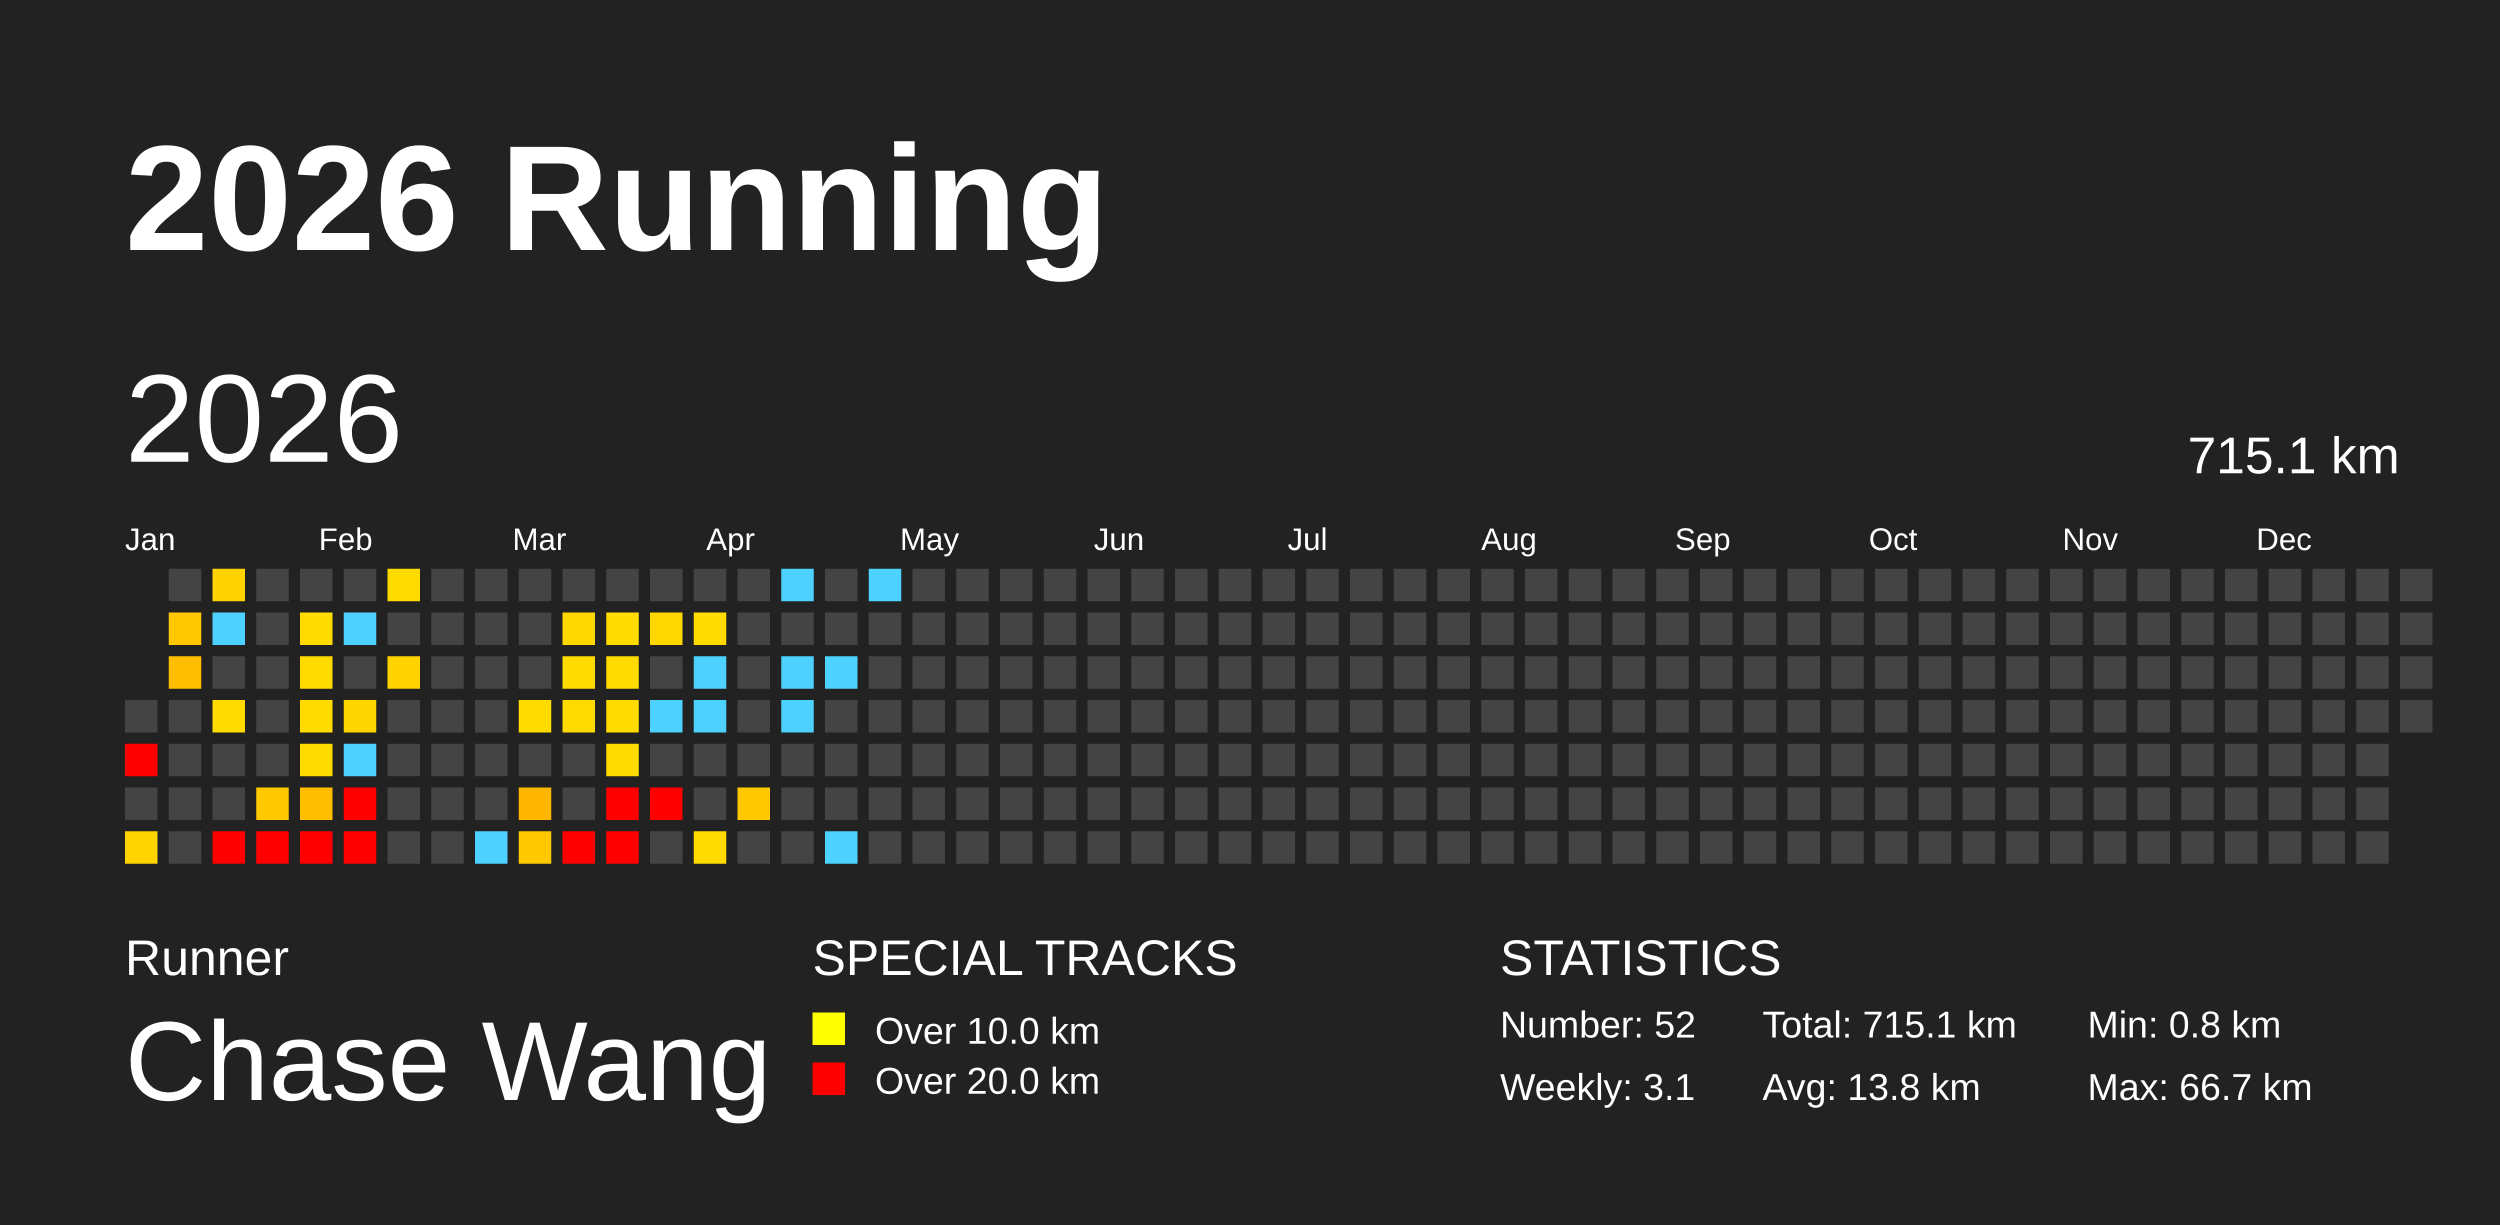
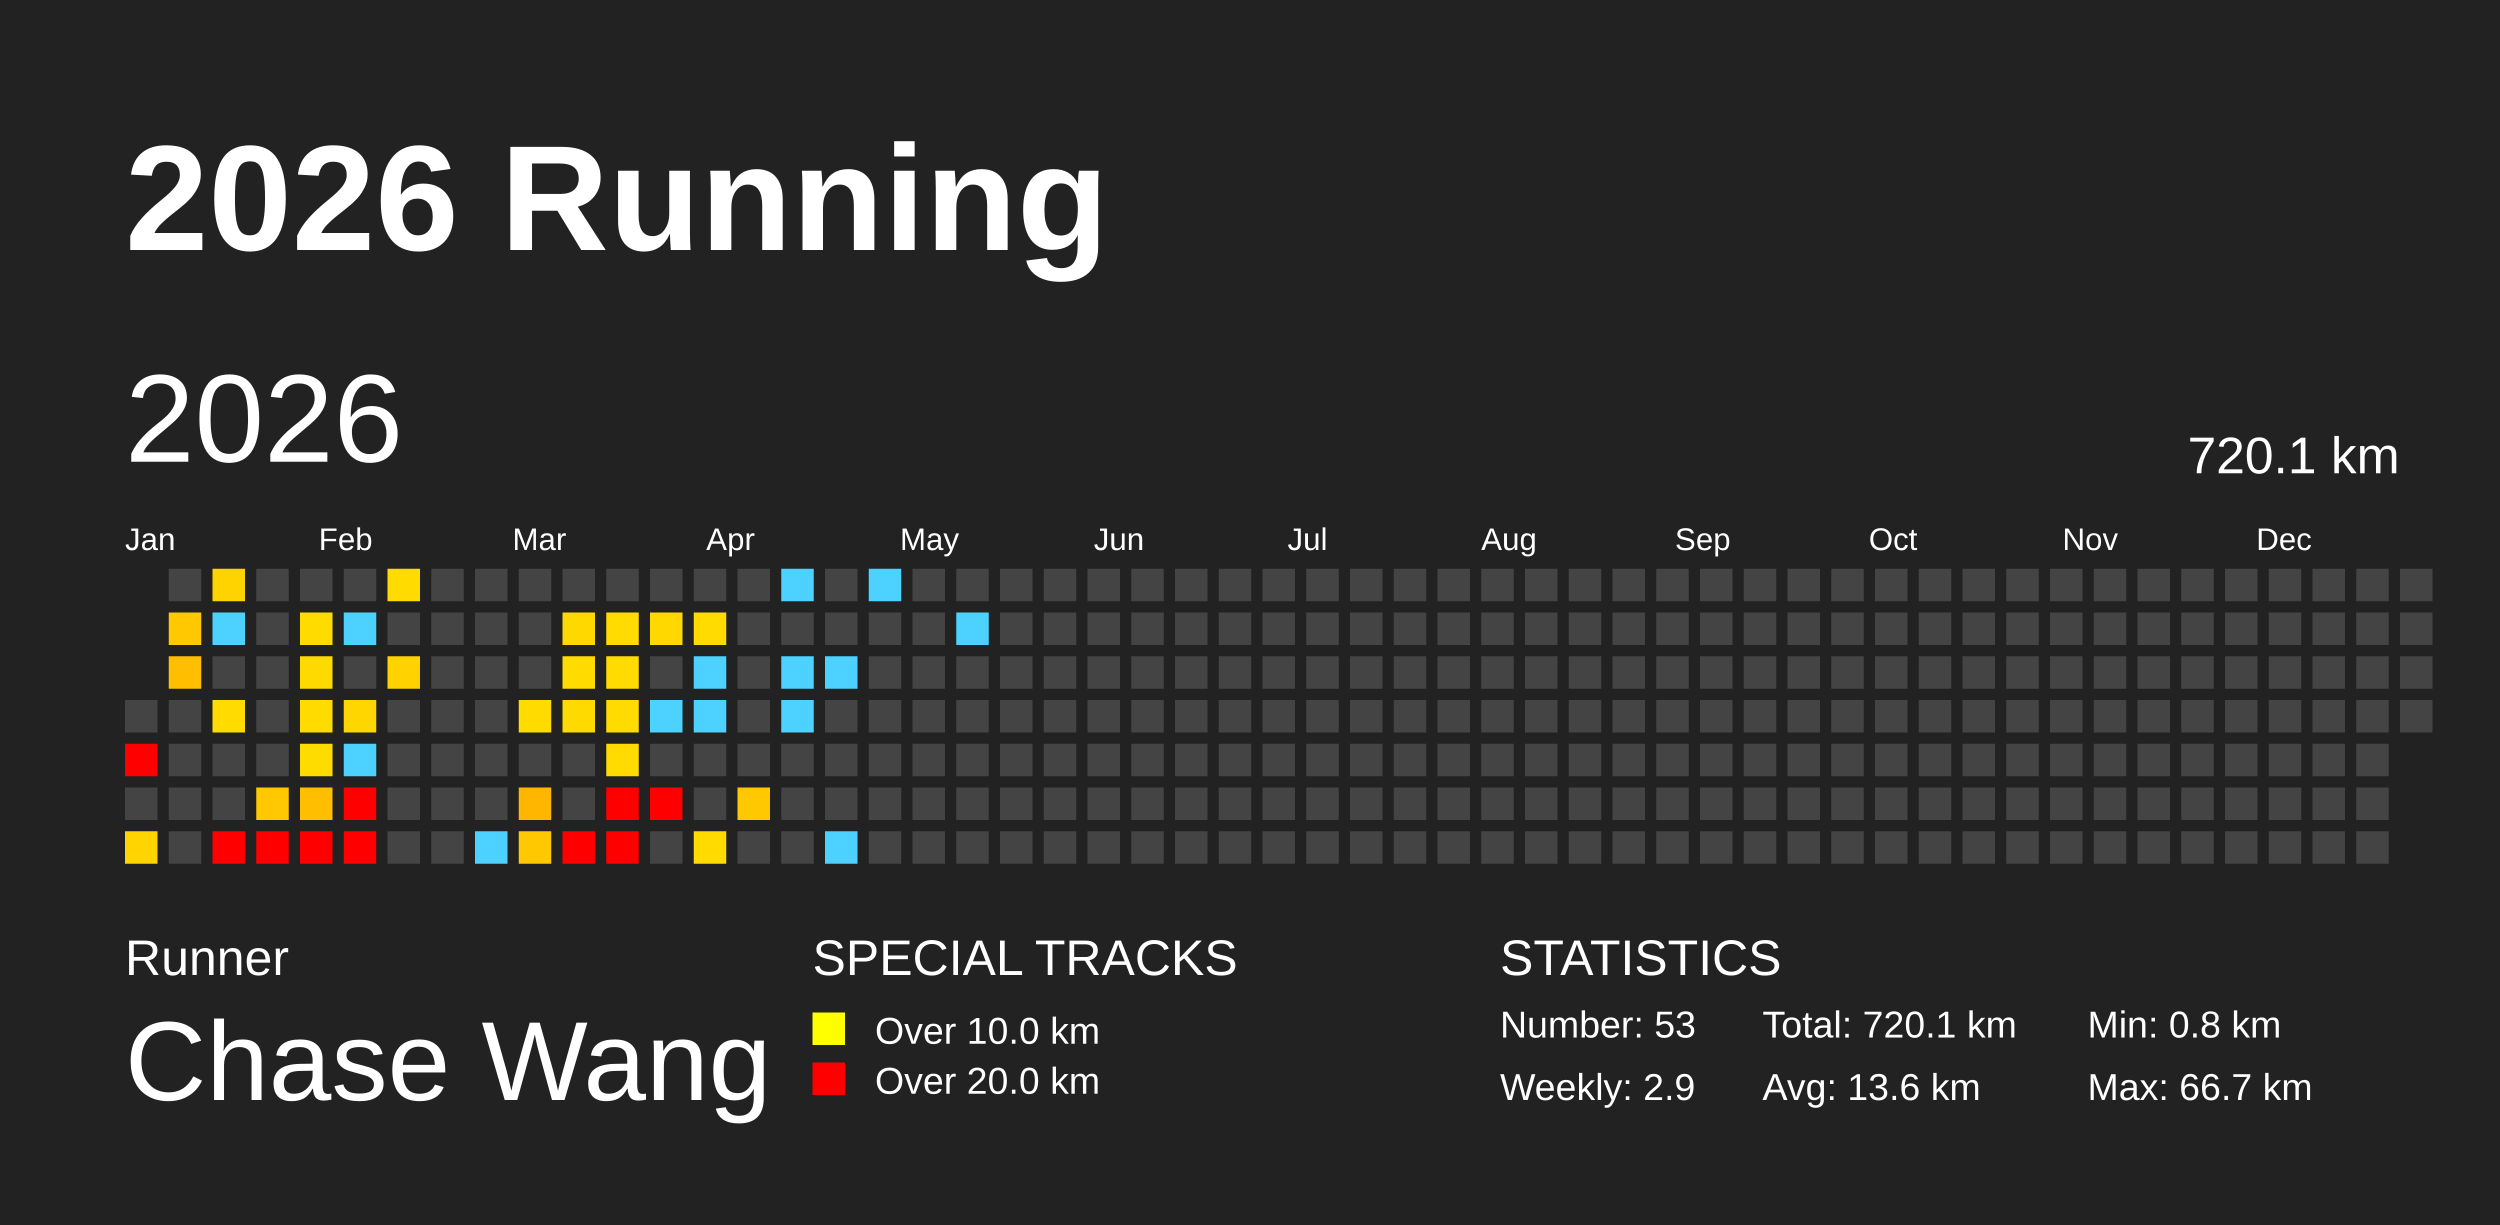
<svg xmlns="http://www.w3.org/2000/svg" baseProfile="full" height="98mm" version="1.1" viewBox="0,0,200,98" width="200mm">
  <defs />
  <rect fill="#222222" height="98" width="200" x="0" y="0" />
  <text fill="#FFFFFF" style="font-size:12px; font-family:Arial; font-weight:bold;" x="10" y="20">2026 Running</text>
  <text fill="#FFFFFF" style="font-size:4px; font-family:Arial" x="10" y="78">Runner</text>
  <text fill="#FFFFFF" style="font-size:9px; font-family:Arial" x="10" y="88">Chase Wang</text>
  <text fill="#FFFFFF" style="font-size:4px; font-family:Arial" x="65" y="78">SPECIAL TRACKS</text>
  <rect fill="yellow" height="2.6" width="2.6" x="65" y="81" />
  <text fill="#FFFFFF" style="font-size:3px; font-family:Arial" x="70" y="83.5">Over 10.0 km</text>
  <rect fill="red" height="2.6" width="2.6" x="65" y="85" />
  <text fill="#FFFFFF" style="font-size:3px; font-family:Arial" x="70" y="87.5">Over 20.0 km</text>
  <text fill="#FFFFFF" style="font-size:4px; font-family:Arial" x="120" y="78">STATISTICS</text>
-   <text fill="#FFFFFF" style="font-size:3px; font-family:Arial" x="120" y="83">Number: 52</text>
-   <text fill="#FFFFFF" style="font-size:3px; font-family:Arial" x="120" y="88">Weekly: 3.1</text>
-   <text fill="#FFFFFF" style="font-size:3px; font-family:Arial" x="141" y="83">Total: 715.1 km</text>
-   <text fill="#FFFFFF" style="font-size:3px; font-family:Arial" x="141" y="88">Avg: 13.8 km</text>
+   <text fill="#FFFFFF" style="font-size:3px; font-family:Arial" x="120" y="83">Number: 53</text>
+   <text fill="#FFFFFF" style="font-size:3px; font-family:Arial" x="120" y="88">Weekly: 2.9</text>
+   <text fill="#FFFFFF" style="font-size:3px; font-family:Arial" x="141" y="83">Total: 720.1 km</text>
+   <text fill="#FFFFFF" style="font-size:3px; font-family:Arial" x="141" y="88">Avg: 13.6 km</text>
  <text fill="#FFFFFF" style="font-size:3px; font-family:Arial" x="167" y="83">Min: 0.8 km</text>
  <text fill="#FFFFFF" style="font-size:3px; font-family:Arial" x="167" y="88">Max: 66.7 km</text>
  <text dominant-baseline="hanging" fill="#FFFFFF" style="font-size:10.0px; font-family:Arial;" x="10" y="30">2026</text>
-   <text dominant-baseline="hanging" fill="#FFFFFF" style="font-size:4.125px; font-family:Arial;" x="175" y="35">715.1 km</text>
+   <text dominant-baseline="hanging" fill="#FFFFFF" style="font-size:4.125px; font-family:Arial;" x="175" y="35">720.1 km</text>
  <text fill="#FFFFFF" style="font-size:2.5px; font-family:Arial" x="10.0" y="44">Jan</text>
  <text fill="#FFFFFF" style="font-size:2.5px; font-family:Arial" x="25.5" y="44">Feb</text>
  <text fill="#FFFFFF" style="font-size:2.5px; font-family:Arial" x="41.0" y="44">Mar</text>
  <text fill="#FFFFFF" style="font-size:2.5px; font-family:Arial" x="56.5" y="44">Apr</text>
  <text fill="#FFFFFF" style="font-size:2.5px; font-family:Arial" x="72.0" y="44">May</text>
  <text fill="#FFFFFF" style="font-size:2.5px; font-family:Arial" x="87.5" y="44">Jun</text>
  <text fill="#FFFFFF" style="font-size:2.5px; font-family:Arial" x="103.0" y="44">Jul</text>
  <text fill="#FFFFFF" style="font-size:2.5px; font-family:Arial" x="118.5" y="44">Aug</text>
  <text fill="#FFFFFF" style="font-size:2.5px; font-family:Arial" x="134.0" y="44">Sep</text>
  <text fill="#FFFFFF" style="font-size:2.5px; font-family:Arial" x="149.5" y="44">Oct</text>
  <text fill="#FFFFFF" style="font-size:2.5px; font-family:Arial" x="165.0" y="44">Nov</text>
  <text fill="#FFFFFF" style="font-size:2.5px; font-family:Arial" x="180.5" y="44">Dec</text>
  <rect fill="#444444" height="2.6" width="2.6" x="10.0" y="56.0" />
  <rect fill="red" height="2.6" width="2.6" x="10.0" y="59.5" />
  <rect fill="#444444" height="2.6" width="2.6" x="10.0" y="63.0" />
  <rect fill="#ffd400" height="2.6" width="2.6" x="10.0" y="66.5" />
  <rect fill="#444444" height="2.6" width="2.6" x="13.5" y="45.5" />
  <rect fill="#ffc800" height="2.6" width="2.6" x="13.5" y="49.0" />
  <rect fill="#ffbf00" height="2.6" width="2.6" x="13.5" y="52.5" />
  <rect fill="#444444" height="2.6" width="2.6" x="13.5" y="56.0" />
  <rect fill="#444444" height="2.6" width="2.6" x="13.5" y="59.5" />
  <rect fill="#444444" height="2.6" width="2.6" x="13.5" y="63.0" />
  <rect fill="#444444" height="2.6" width="2.6" x="13.5" y="66.5" />
  <rect fill="#ffd300" height="2.6" width="2.6" x="17.0" y="45.5" />
  <rect fill="#4dd2ff" height="2.6" width="2.6" x="17.0" y="49.0" />
  <rect fill="#444444" height="2.6" width="2.6" x="17.0" y="52.5" />
  <rect fill="#ffdb00" height="2.6" width="2.6" x="17.0" y="56.0" />
  <rect fill="#444444" height="2.6" width="2.6" x="17.0" y="59.5" />
  <rect fill="#444444" height="2.6" width="2.6" x="17.0" y="63.0" />
  <rect fill="red" height="2.6" width="2.6" x="17.0" y="66.5" />
  <rect fill="#444444" height="2.6" width="2.6" x="20.5" y="45.5" />
  <rect fill="#444444" height="2.6" width="2.6" x="20.5" y="49.0" />
  <rect fill="#444444" height="2.6" width="2.6" x="20.5" y="52.5" />
  <rect fill="#444444" height="2.6" width="2.6" x="20.5" y="56.0" />
  <rect fill="#444444" height="2.6" width="2.6" x="20.5" y="59.5" />
  <rect fill="#ffc800" height="2.6" width="2.6" x="20.5" y="63.0" />
  <rect fill="red" height="2.6" width="2.6" x="20.5" y="66.5" />
  <rect fill="#444444" height="2.6" width="2.6" x="24.0" y="45.5" />
  <rect fill="#ffdb00" height="2.6" width="2.6" x="24.0" y="49.0" />
  <rect fill="#ffda00" height="2.6" width="2.6" x="24.0" y="52.5" />
  <rect fill="#ffdb00" height="2.6" width="2.6" x="24.0" y="56.0" />
  <rect fill="#ffdc00" height="2.6" width="2.6" x="24.0" y="59.5" />
  <rect fill="#ffbe00" height="2.6" width="2.6" x="24.0" y="63.0" />
  <rect fill="red" height="2.6" width="2.6" x="24.0" y="66.5" />
  <rect fill="#444444" height="2.6" width="2.6" x="27.5" y="45.5" />
  <rect fill="#4dd2ff" height="2.6" width="2.6" x="27.5" y="49.0" />
  <rect fill="#444444" height="2.6" width="2.6" x="27.5" y="52.5" />
  <rect fill="#ffd600" height="2.6" width="2.6" x="27.5" y="56.0" />
  <rect fill="#4dd2ff" height="2.6" width="2.6" x="27.5" y="59.5" />
  <rect fill="red" height="2.6" width="2.6" x="27.5" y="63.0" />
  <rect fill="red" height="2.6" width="2.6" x="27.5" y="66.5" />
  <rect fill="#ffdb00" height="2.6" width="2.6" x="31.0" y="45.5" />
  <rect fill="#444444" height="2.6" width="2.6" x="31.0" y="49.0" />
  <rect fill="#ffd200" height="2.6" width="2.6" x="31.0" y="52.5" />
  <rect fill="#444444" height="2.6" width="2.6" x="31.0" y="56.0" />
  <rect fill="#444444" height="2.6" width="2.6" x="31.0" y="59.5" />
  <rect fill="#444444" height="2.6" width="2.6" x="31.0" y="63.0" />
  <rect fill="#444444" height="2.6" width="2.6" x="31.0" y="66.5" />
  <rect fill="#444444" height="2.6" width="2.6" x="34.5" y="45.5" />
  <rect fill="#444444" height="2.6" width="2.6" x="34.5" y="49.0" />
  <rect fill="#444444" height="2.6" width="2.6" x="34.5" y="52.5" />
  <rect fill="#444444" height="2.6" width="2.6" x="34.5" y="56.0" />
  <rect fill="#444444" height="2.6" width="2.6" x="34.5" y="59.5" />
  <rect fill="#444444" height="2.6" width="2.6" x="34.5" y="63.0" />
  <rect fill="#444444" height="2.6" width="2.6" x="34.5" y="66.5" />
  <rect fill="#444444" height="2.6" width="2.6" x="38.0" y="45.5" />
  <rect fill="#444444" height="2.6" width="2.6" x="38.0" y="49.0" />
  <rect fill="#444444" height="2.6" width="2.6" x="38.0" y="52.5" />
  <rect fill="#444444" height="2.6" width="2.6" x="38.0" y="56.0" />
  <rect fill="#444444" height="2.6" width="2.6" x="38.0" y="59.5" />
  <rect fill="#444444" height="2.6" width="2.6" x="38.0" y="63.0" />
  <rect fill="#4dd2ff" height="2.6" width="2.6" x="38.0" y="66.5" />
  <rect fill="#444444" height="2.6" width="2.6" x="41.5" y="45.5" />
  <rect fill="#444444" height="2.6" width="2.6" x="41.5" y="49.0" />
  <rect fill="#444444" height="2.6" width="2.6" x="41.5" y="52.5" />
  <rect fill="#ffdb00" height="2.6" width="2.6" x="41.5" y="56.0" />
  <rect fill="#444444" height="2.6" width="2.6" x="41.5" y="59.5" />
  <rect fill="#ffb600" height="2.6" width="2.6" x="41.5" y="63.0" />
  <rect fill="#ffc800" height="2.6" width="2.6" x="41.5" y="66.5" />
  <rect fill="#444444" height="2.6" width="2.6" x="45.0" y="45.5" />
  <rect fill="#ffd800" height="2.6" width="2.6" x="45.0" y="49.0" />
  <rect fill="#ffdb00" height="2.6" width="2.6" x="45.0" y="52.5" />
  <rect fill="#ffda00" height="2.6" width="2.6" x="45.0" y="56.0" />
  <rect fill="#444444" height="2.6" width="2.6" x="45.0" y="59.5" />
  <rect fill="#444444" height="2.6" width="2.6" x="45.0" y="63.0" />
  <rect fill="red" height="2.6" width="2.6" x="45.0" y="66.5" />
  <rect fill="#444444" height="2.6" width="2.6" x="48.5" y="45.5" />
  <rect fill="#ffdb00" height="2.6" width="2.6" x="48.5" y="49.0" />
  <rect fill="#ffdb00" height="2.6" width="2.6" x="48.5" y="52.5" />
  <rect fill="#ffdb00" height="2.6" width="2.6" x="48.5" y="56.0" />
  <rect fill="#ffdb00" height="2.6" width="2.6" x="48.5" y="59.5" />
  <rect fill="red" height="2.6" width="2.6" x="48.5" y="63.0" />
  <rect fill="red" height="2.6" width="2.6" x="48.5" y="66.5" />
  <rect fill="#444444" height="2.6" width="2.6" x="52.0" y="45.5" />
  <rect fill="#ffd800" height="2.6" width="2.6" x="52.0" y="49.0" />
  <rect fill="#444444" height="2.6" width="2.6" x="52.0" y="52.5" />
  <rect fill="#4dd2ff" height="2.6" width="2.6" x="52.0" y="56.0" />
  <rect fill="#444444" height="2.6" width="2.6" x="52.0" y="59.5" />
  <rect fill="red" height="2.6" width="2.6" x="52.0" y="63.0" />
  <rect fill="#444444" height="2.6" width="2.6" x="52.0" y="66.5" />
  <rect fill="#444444" height="2.6" width="2.6" x="55.5" y="45.5" />
  <rect fill="#ffdb00" height="2.6" width="2.6" x="55.5" y="49.0" />
  <rect fill="#4dd2ff" height="2.6" width="2.6" x="55.5" y="52.5" />
  <rect fill="#4dd2ff" height="2.6" width="2.6" x="55.5" y="56.0" />
  <rect fill="#444444" height="2.6" width="2.6" x="55.5" y="59.5" />
  <rect fill="#444444" height="2.6" width="2.6" x="55.5" y="63.0" />
  <rect fill="#ffdb00" height="2.6" width="2.6" x="55.5" y="66.5" />
  <rect fill="#444444" height="2.6" width="2.6" x="59.0" y="45.5" />
  <rect fill="#444444" height="2.6" width="2.6" x="59.0" y="49.0" />
  <rect fill="#444444" height="2.6" width="2.6" x="59.0" y="52.5" />
  <rect fill="#444444" height="2.6" width="2.6" x="59.0" y="56.0" />
  <rect fill="#444444" height="2.6" width="2.6" x="59.0" y="59.5" />
  <rect fill="#ffc800" height="2.6" width="2.6" x="59.0" y="63.0" />
  <rect fill="#444444" height="2.6" width="2.6" x="59.0" y="66.5" />
  <rect fill="#4dd2ff" height="2.6" width="2.6" x="62.5" y="45.5" />
  <rect fill="#444444" height="2.6" width="2.6" x="62.5" y="49.0" />
  <rect fill="#4dd2ff" height="2.6" width="2.6" x="62.5" y="52.5" />
  <rect fill="#4dd2ff" height="2.6" width="2.6" x="62.5" y="56.0" />
  <rect fill="#444444" height="2.6" width="2.6" x="62.5" y="59.5" />
  <rect fill="#444444" height="2.6" width="2.6" x="62.5" y="63.0" />
  <rect fill="#444444" height="2.6" width="2.6" x="62.5" y="66.5" />
  <rect fill="#444444" height="2.6" width="2.6" x="66.0" y="45.5" />
  <rect fill="#444444" height="2.6" width="2.6" x="66.0" y="49.0" />
  <rect fill="#4dd2ff" height="2.6" width="2.6" x="66.0" y="52.5" />
  <rect fill="#444444" height="2.6" width="2.6" x="66.0" y="56.0" />
  <rect fill="#444444" height="2.6" width="2.6" x="66.0" y="59.5" />
  <rect fill="#444444" height="2.6" width="2.6" x="66.0" y="63.0" />
  <rect fill="#4dd2ff" height="2.6" width="2.6" x="66.0" y="66.5" />
  <rect fill="#4dd2ff" height="2.6" width="2.6" x="69.5" y="45.5" />
  <rect fill="#444444" height="2.6" width="2.6" x="69.5" y="49.0" />
  <rect fill="#444444" height="2.6" width="2.6" x="69.5" y="52.5" />
  <rect fill="#444444" height="2.6" width="2.6" x="69.5" y="56.0" />
  <rect fill="#444444" height="2.6" width="2.6" x="69.5" y="59.5" />
  <rect fill="#444444" height="2.6" width="2.6" x="69.5" y="63.0" />
  <rect fill="#444444" height="2.6" width="2.6" x="69.5" y="66.5" />
  <rect fill="#444444" height="2.6" width="2.6" x="73.0" y="45.5" />
  <rect fill="#444444" height="2.6" width="2.6" x="73.0" y="49.0" />
  <rect fill="#444444" height="2.6" width="2.6" x="73.0" y="52.5" />
  <rect fill="#444444" height="2.6" width="2.6" x="73.0" y="56.0" />
  <rect fill="#444444" height="2.6" width="2.6" x="73.0" y="59.5" />
  <rect fill="#444444" height="2.6" width="2.6" x="73.0" y="63.0" />
  <rect fill="#444444" height="2.6" width="2.6" x="73.0" y="66.5" />
  <rect fill="#444444" height="2.6" width="2.6" x="76.5" y="45.5" />
-   <rect fill="#444444" height="2.6" width="2.6" x="76.5" y="49.0" />
+   <rect fill="#4dd2ff" height="2.6" width="2.6" x="76.5" y="49.0" />
  <rect fill="#444444" height="2.6" width="2.6" x="76.5" y="52.5" />
  <rect fill="#444444" height="2.6" width="2.6" x="76.5" y="56.0" />
  <rect fill="#444444" height="2.6" width="2.6" x="76.5" y="59.5" />
  <rect fill="#444444" height="2.6" width="2.6" x="76.5" y="63.0" />
  <rect fill="#444444" height="2.6" width="2.6" x="76.5" y="66.5" />
  <rect fill="#444444" height="2.6" width="2.6" x="80.0" y="45.5" />
  <rect fill="#444444" height="2.6" width="2.6" x="80.0" y="49.0" />
  <rect fill="#444444" height="2.6" width="2.6" x="80.0" y="52.5" />
  <rect fill="#444444" height="2.6" width="2.6" x="80.0" y="56.0" />
  <rect fill="#444444" height="2.6" width="2.6" x="80.0" y="59.5" />
  <rect fill="#444444" height="2.6" width="2.6" x="80.0" y="63.0" />
  <rect fill="#444444" height="2.6" width="2.6" x="80.0" y="66.5" />
  <rect fill="#444444" height="2.6" width="2.6" x="83.5" y="45.5" />
  <rect fill="#444444" height="2.6" width="2.6" x="83.5" y="49.0" />
  <rect fill="#444444" height="2.6" width="2.6" x="83.5" y="52.5" />
  <rect fill="#444444" height="2.6" width="2.6" x="83.5" y="56.0" />
  <rect fill="#444444" height="2.6" width="2.6" x="83.5" y="59.5" />
  <rect fill="#444444" height="2.6" width="2.6" x="83.5" y="63.0" />
  <rect fill="#444444" height="2.6" width="2.6" x="83.5" y="66.5" />
  <rect fill="#444444" height="2.6" width="2.6" x="87.0" y="45.5" />
  <rect fill="#444444" height="2.6" width="2.6" x="87.0" y="49.0" />
  <rect fill="#444444" height="2.6" width="2.6" x="87.0" y="52.5" />
  <rect fill="#444444" height="2.6" width="2.6" x="87.0" y="56.0" />
  <rect fill="#444444" height="2.6" width="2.6" x="87.0" y="59.5" />
  <rect fill="#444444" height="2.6" width="2.6" x="87.0" y="63.0" />
  <rect fill="#444444" height="2.6" width="2.6" x="87.0" y="66.5" />
  <rect fill="#444444" height="2.6" width="2.6" x="90.5" y="45.5" />
  <rect fill="#444444" height="2.6" width="2.6" x="90.5" y="49.0" />
  <rect fill="#444444" height="2.6" width="2.6" x="90.5" y="52.5" />
  <rect fill="#444444" height="2.6" width="2.6" x="90.5" y="56.0" />
  <rect fill="#444444" height="2.6" width="2.6" x="90.5" y="59.5" />
  <rect fill="#444444" height="2.6" width="2.6" x="90.5" y="63.0" />
  <rect fill="#444444" height="2.6" width="2.6" x="90.5" y="66.5" />
  <rect fill="#444444" height="2.6" width="2.6" x="94.0" y="45.5" />
  <rect fill="#444444" height="2.6" width="2.6" x="94.0" y="49.0" />
  <rect fill="#444444" height="2.6" width="2.6" x="94.0" y="52.5" />
  <rect fill="#444444" height="2.6" width="2.6" x="94.0" y="56.0" />
  <rect fill="#444444" height="2.6" width="2.6" x="94.0" y="59.5" />
  <rect fill="#444444" height="2.6" width="2.6" x="94.0" y="63.0" />
  <rect fill="#444444" height="2.6" width="2.6" x="94.0" y="66.5" />
  <rect fill="#444444" height="2.6" width="2.6" x="97.5" y="45.5" />
  <rect fill="#444444" height="2.6" width="2.6" x="97.5" y="49.0" />
  <rect fill="#444444" height="2.6" width="2.6" x="97.5" y="52.5" />
  <rect fill="#444444" height="2.6" width="2.6" x="97.5" y="56.0" />
  <rect fill="#444444" height="2.6" width="2.6" x="97.5" y="59.5" />
  <rect fill="#444444" height="2.6" width="2.6" x="97.5" y="63.0" />
  <rect fill="#444444" height="2.6" width="2.6" x="97.5" y="66.5" />
  <rect fill="#444444" height="2.6" width="2.6" x="101.0" y="45.5" />
  <rect fill="#444444" height="2.6" width="2.6" x="101.0" y="49.0" />
  <rect fill="#444444" height="2.6" width="2.6" x="101.0" y="52.5" />
  <rect fill="#444444" height="2.6" width="2.6" x="101.0" y="56.0" />
  <rect fill="#444444" height="2.6" width="2.6" x="101.0" y="59.5" />
  <rect fill="#444444" height="2.6" width="2.6" x="101.0" y="63.0" />
  <rect fill="#444444" height="2.6" width="2.6" x="101.0" y="66.5" />
  <rect fill="#444444" height="2.6" width="2.6" x="104.5" y="45.5" />
  <rect fill="#444444" height="2.6" width="2.6" x="104.5" y="49.0" />
  <rect fill="#444444" height="2.6" width="2.6" x="104.5" y="52.5" />
  <rect fill="#444444" height="2.6" width="2.6" x="104.5" y="56.0" />
  <rect fill="#444444" height="2.6" width="2.6" x="104.5" y="59.5" />
  <rect fill="#444444" height="2.6" width="2.6" x="104.5" y="63.0" />
  <rect fill="#444444" height="2.6" width="2.6" x="104.5" y="66.5" />
  <rect fill="#444444" height="2.6" width="2.6" x="108.0" y="45.5" />
  <rect fill="#444444" height="2.6" width="2.6" x="108.0" y="49.0" />
  <rect fill="#444444" height="2.6" width="2.6" x="108.0" y="52.5" />
  <rect fill="#444444" height="2.6" width="2.6" x="108.0" y="56.0" />
  <rect fill="#444444" height="2.6" width="2.6" x="108.0" y="59.5" />
  <rect fill="#444444" height="2.6" width="2.6" x="108.0" y="63.0" />
  <rect fill="#444444" height="2.6" width="2.6" x="108.0" y="66.5" />
  <rect fill="#444444" height="2.6" width="2.6" x="111.5" y="45.5" />
  <rect fill="#444444" height="2.6" width="2.6" x="111.5" y="49.0" />
  <rect fill="#444444" height="2.6" width="2.6" x="111.5" y="52.5" />
  <rect fill="#444444" height="2.6" width="2.6" x="111.5" y="56.0" />
  <rect fill="#444444" height="2.6" width="2.6" x="111.5" y="59.5" />
  <rect fill="#444444" height="2.6" width="2.6" x="111.5" y="63.0" />
  <rect fill="#444444" height="2.6" width="2.6" x="111.5" y="66.5" />
  <rect fill="#444444" height="2.6" width="2.6" x="115.0" y="45.5" />
  <rect fill="#444444" height="2.6" width="2.6" x="115.0" y="49.0" />
  <rect fill="#444444" height="2.6" width="2.6" x="115.0" y="52.5" />
  <rect fill="#444444" height="2.6" width="2.6" x="115.0" y="56.0" />
  <rect fill="#444444" height="2.6" width="2.6" x="115.0" y="59.5" />
  <rect fill="#444444" height="2.6" width="2.6" x="115.0" y="63.0" />
  <rect fill="#444444" height="2.6" width="2.6" x="115.0" y="66.5" />
  <rect fill="#444444" height="2.6" width="2.6" x="118.5" y="45.5" />
  <rect fill="#444444" height="2.6" width="2.6" x="118.5" y="49.0" />
  <rect fill="#444444" height="2.6" width="2.6" x="118.5" y="52.5" />
  <rect fill="#444444" height="2.6" width="2.6" x="118.5" y="56.0" />
  <rect fill="#444444" height="2.6" width="2.6" x="118.5" y="59.5" />
  <rect fill="#444444" height="2.6" width="2.6" x="118.5" y="63.0" />
  <rect fill="#444444" height="2.6" width="2.6" x="118.5" y="66.5" />
  <rect fill="#444444" height="2.6" width="2.6" x="122.0" y="45.5" />
  <rect fill="#444444" height="2.6" width="2.6" x="122.0" y="49.0" />
  <rect fill="#444444" height="2.6" width="2.6" x="122.0" y="52.5" />
  <rect fill="#444444" height="2.6" width="2.6" x="122.0" y="56.0" />
  <rect fill="#444444" height="2.6" width="2.6" x="122.0" y="59.5" />
  <rect fill="#444444" height="2.6" width="2.6" x="122.0" y="63.0" />
  <rect fill="#444444" height="2.6" width="2.6" x="122.0" y="66.5" />
  <rect fill="#444444" height="2.6" width="2.6" x="125.5" y="45.5" />
  <rect fill="#444444" height="2.6" width="2.6" x="125.5" y="49.0" />
  <rect fill="#444444" height="2.6" width="2.6" x="125.5" y="52.5" />
  <rect fill="#444444" height="2.6" width="2.6" x="125.5" y="56.0" />
  <rect fill="#444444" height="2.6" width="2.6" x="125.5" y="59.5" />
  <rect fill="#444444" height="2.6" width="2.6" x="125.5" y="63.0" />
  <rect fill="#444444" height="2.6" width="2.6" x="125.5" y="66.5" />
  <rect fill="#444444" height="2.6" width="2.6" x="129.0" y="45.5" />
  <rect fill="#444444" height="2.6" width="2.6" x="129.0" y="49.0" />
  <rect fill="#444444" height="2.6" width="2.6" x="129.0" y="52.5" />
  <rect fill="#444444" height="2.6" width="2.6" x="129.0" y="56.0" />
  <rect fill="#444444" height="2.6" width="2.6" x="129.0" y="59.5" />
  <rect fill="#444444" height="2.6" width="2.6" x="129.0" y="63.0" />
  <rect fill="#444444" height="2.6" width="2.6" x="129.0" y="66.5" />
  <rect fill="#444444" height="2.6" width="2.6" x="132.5" y="45.5" />
  <rect fill="#444444" height="2.6" width="2.6" x="132.5" y="49.0" />
  <rect fill="#444444" height="2.6" width="2.6" x="132.5" y="52.5" />
  <rect fill="#444444" height="2.6" width="2.6" x="132.5" y="56.0" />
  <rect fill="#444444" height="2.6" width="2.6" x="132.5" y="59.5" />
  <rect fill="#444444" height="2.6" width="2.6" x="132.5" y="63.0" />
  <rect fill="#444444" height="2.6" width="2.6" x="132.5" y="66.5" />
  <rect fill="#444444" height="2.6" width="2.6" x="136.0" y="45.5" />
  <rect fill="#444444" height="2.6" width="2.6" x="136.0" y="49.0" />
  <rect fill="#444444" height="2.6" width="2.6" x="136.0" y="52.5" />
  <rect fill="#444444" height="2.6" width="2.6" x="136.0" y="56.0" />
  <rect fill="#444444" height="2.6" width="2.6" x="136.0" y="59.5" />
  <rect fill="#444444" height="2.6" width="2.6" x="136.0" y="63.0" />
  <rect fill="#444444" height="2.6" width="2.6" x="136.0" y="66.5" />
  <rect fill="#444444" height="2.6" width="2.6" x="139.5" y="45.5" />
  <rect fill="#444444" height="2.6" width="2.6" x="139.5" y="49.0" />
  <rect fill="#444444" height="2.6" width="2.6" x="139.5" y="52.5" />
  <rect fill="#444444" height="2.6" width="2.6" x="139.5" y="56.0" />
  <rect fill="#444444" height="2.6" width="2.6" x="139.5" y="59.5" />
  <rect fill="#444444" height="2.6" width="2.6" x="139.5" y="63.0" />
  <rect fill="#444444" height="2.6" width="2.6" x="139.5" y="66.5" />
  <rect fill="#444444" height="2.6" width="2.6" x="143.0" y="45.5" />
  <rect fill="#444444" height="2.6" width="2.6" x="143.0" y="49.0" />
  <rect fill="#444444" height="2.6" width="2.6" x="143.0" y="52.5" />
  <rect fill="#444444" height="2.6" width="2.6" x="143.0" y="56.0" />
  <rect fill="#444444" height="2.6" width="2.6" x="143.0" y="59.5" />
  <rect fill="#444444" height="2.6" width="2.6" x="143.0" y="63.0" />
  <rect fill="#444444" height="2.6" width="2.6" x="143.0" y="66.5" />
  <rect fill="#444444" height="2.6" width="2.6" x="146.5" y="45.5" />
  <rect fill="#444444" height="2.6" width="2.6" x="146.5" y="49.0" />
  <rect fill="#444444" height="2.6" width="2.6" x="146.5" y="52.5" />
  <rect fill="#444444" height="2.6" width="2.6" x="146.5" y="56.0" />
  <rect fill="#444444" height="2.6" width="2.6" x="146.5" y="59.5" />
  <rect fill="#444444" height="2.6" width="2.6" x="146.5" y="63.0" />
  <rect fill="#444444" height="2.6" width="2.6" x="146.5" y="66.5" />
  <rect fill="#444444" height="2.6" width="2.6" x="150.0" y="45.5" />
  <rect fill="#444444" height="2.6" width="2.6" x="150.0" y="49.0" />
  <rect fill="#444444" height="2.6" width="2.6" x="150.0" y="52.5" />
  <rect fill="#444444" height="2.6" width="2.6" x="150.0" y="56.0" />
  <rect fill="#444444" height="2.6" width="2.6" x="150.0" y="59.5" />
  <rect fill="#444444" height="2.6" width="2.6" x="150.0" y="63.0" />
  <rect fill="#444444" height="2.6" width="2.6" x="150.0" y="66.5" />
  <rect fill="#444444" height="2.6" width="2.6" x="153.5" y="45.5" />
  <rect fill="#444444" height="2.6" width="2.6" x="153.5" y="49.0" />
  <rect fill="#444444" height="2.6" width="2.6" x="153.5" y="52.5" />
  <rect fill="#444444" height="2.6" width="2.6" x="153.5" y="56.0" />
  <rect fill="#444444" height="2.6" width="2.6" x="153.5" y="59.5" />
  <rect fill="#444444" height="2.6" width="2.6" x="153.5" y="63.0" />
  <rect fill="#444444" height="2.6" width="2.6" x="153.5" y="66.5" />
  <rect fill="#444444" height="2.6" width="2.6" x="157.0" y="45.5" />
  <rect fill="#444444" height="2.6" width="2.6" x="157.0" y="49.0" />
  <rect fill="#444444" height="2.6" width="2.6" x="157.0" y="52.5" />
  <rect fill="#444444" height="2.6" width="2.6" x="157.0" y="56.0" />
  <rect fill="#444444" height="2.6" width="2.6" x="157.0" y="59.5" />
  <rect fill="#444444" height="2.6" width="2.6" x="157.0" y="63.0" />
  <rect fill="#444444" height="2.6" width="2.6" x="157.0" y="66.5" />
  <rect fill="#444444" height="2.6" width="2.6" x="160.5" y="45.5" />
  <rect fill="#444444" height="2.6" width="2.6" x="160.5" y="49.0" />
  <rect fill="#444444" height="2.6" width="2.6" x="160.5" y="52.5" />
  <rect fill="#444444" height="2.6" width="2.6" x="160.5" y="56.0" />
  <rect fill="#444444" height="2.6" width="2.6" x="160.5" y="59.5" />
  <rect fill="#444444" height="2.6" width="2.6" x="160.5" y="63.0" />
  <rect fill="#444444" height="2.6" width="2.6" x="160.5" y="66.5" />
  <rect fill="#444444" height="2.6" width="2.6" x="164.0" y="45.5" />
  <rect fill="#444444" height="2.6" width="2.6" x="164.0" y="49.0" />
  <rect fill="#444444" height="2.6" width="2.6" x="164.0" y="52.5" />
  <rect fill="#444444" height="2.6" width="2.6" x="164.0" y="56.0" />
  <rect fill="#444444" height="2.6" width="2.6" x="164.0" y="59.5" />
  <rect fill="#444444" height="2.6" width="2.6" x="164.0" y="63.0" />
  <rect fill="#444444" height="2.6" width="2.6" x="164.0" y="66.5" />
  <rect fill="#444444" height="2.6" width="2.6" x="167.5" y="45.5" />
  <rect fill="#444444" height="2.6" width="2.6" x="167.5" y="49.0" />
  <rect fill="#444444" height="2.6" width="2.6" x="167.5" y="52.5" />
  <rect fill="#444444" height="2.6" width="2.6" x="167.5" y="56.0" />
  <rect fill="#444444" height="2.6" width="2.6" x="167.5" y="59.5" />
  <rect fill="#444444" height="2.6" width="2.6" x="167.5" y="63.0" />
  <rect fill="#444444" height="2.6" width="2.6" x="167.5" y="66.5" />
  <rect fill="#444444" height="2.6" width="2.6" x="171.0" y="45.5" />
  <rect fill="#444444" height="2.6" width="2.6" x="171.0" y="49.0" />
  <rect fill="#444444" height="2.6" width="2.6" x="171.0" y="52.5" />
  <rect fill="#444444" height="2.6" width="2.6" x="171.0" y="56.0" />
  <rect fill="#444444" height="2.6" width="2.6" x="171.0" y="59.5" />
  <rect fill="#444444" height="2.6" width="2.6" x="171.0" y="63.0" />
  <rect fill="#444444" height="2.6" width="2.6" x="171.0" y="66.5" />
  <rect fill="#444444" height="2.6" width="2.6" x="174.5" y="45.5" />
  <rect fill="#444444" height="2.6" width="2.6" x="174.5" y="49.0" />
  <rect fill="#444444" height="2.6" width="2.6" x="174.5" y="52.5" />
  <rect fill="#444444" height="2.6" width="2.6" x="174.5" y="56.0" />
  <rect fill="#444444" height="2.6" width="2.6" x="174.5" y="59.5" />
  <rect fill="#444444" height="2.6" width="2.6" x="174.5" y="63.0" />
  <rect fill="#444444" height="2.6" width="2.6" x="174.5" y="66.5" />
  <rect fill="#444444" height="2.6" width="2.6" x="178.0" y="45.5" />
  <rect fill="#444444" height="2.6" width="2.6" x="178.0" y="49.0" />
  <rect fill="#444444" height="2.6" width="2.6" x="178.0" y="52.5" />
  <rect fill="#444444" height="2.6" width="2.6" x="178.0" y="56.0" />
  <rect fill="#444444" height="2.6" width="2.6" x="178.0" y="59.5" />
  <rect fill="#444444" height="2.6" width="2.6" x="178.0" y="63.0" />
  <rect fill="#444444" height="2.6" width="2.6" x="178.0" y="66.5" />
  <rect fill="#444444" height="2.6" width="2.6" x="181.5" y="45.5" />
  <rect fill="#444444" height="2.6" width="2.6" x="181.5" y="49.0" />
  <rect fill="#444444" height="2.6" width="2.6" x="181.5" y="52.5" />
  <rect fill="#444444" height="2.6" width="2.6" x="181.5" y="56.0" />
  <rect fill="#444444" height="2.6" width="2.6" x="181.5" y="59.5" />
  <rect fill="#444444" height="2.6" width="2.6" x="181.5" y="63.0" />
  <rect fill="#444444" height="2.6" width="2.6" x="181.5" y="66.5" />
  <rect fill="#444444" height="2.6" width="2.6" x="185.0" y="45.5" />
  <rect fill="#444444" height="2.6" width="2.6" x="185.0" y="49.0" />
  <rect fill="#444444" height="2.6" width="2.6" x="185.0" y="52.5" />
  <rect fill="#444444" height="2.6" width="2.6" x="185.0" y="56.0" />
  <rect fill="#444444" height="2.6" width="2.6" x="185.0" y="59.5" />
  <rect fill="#444444" height="2.6" width="2.6" x="185.0" y="63.0" />
  <rect fill="#444444" height="2.6" width="2.6" x="185.0" y="66.5" />
  <rect fill="#444444" height="2.6" width="2.6" x="188.5" y="45.5" />
  <rect fill="#444444" height="2.6" width="2.6" x="188.5" y="49.0" />
  <rect fill="#444444" height="2.6" width="2.6" x="188.5" y="52.5" />
  <rect fill="#444444" height="2.6" width="2.6" x="188.5" y="56.0" />
  <rect fill="#444444" height="2.6" width="2.6" x="188.5" y="59.5" />
  <rect fill="#444444" height="2.6" width="2.6" x="188.5" y="63.0" />
  <rect fill="#444444" height="2.6" width="2.6" x="188.5" y="66.5" />
  <rect fill="#444444" height="2.6" width="2.6" x="192.0" y="45.5" />
  <rect fill="#444444" height="2.6" width="2.6" x="192.0" y="49.0" />
  <rect fill="#444444" height="2.6" width="2.6" x="192.0" y="52.5" />
  <rect fill="#444444" height="2.6" width="2.6" x="192.0" y="56.0" />
</svg>
